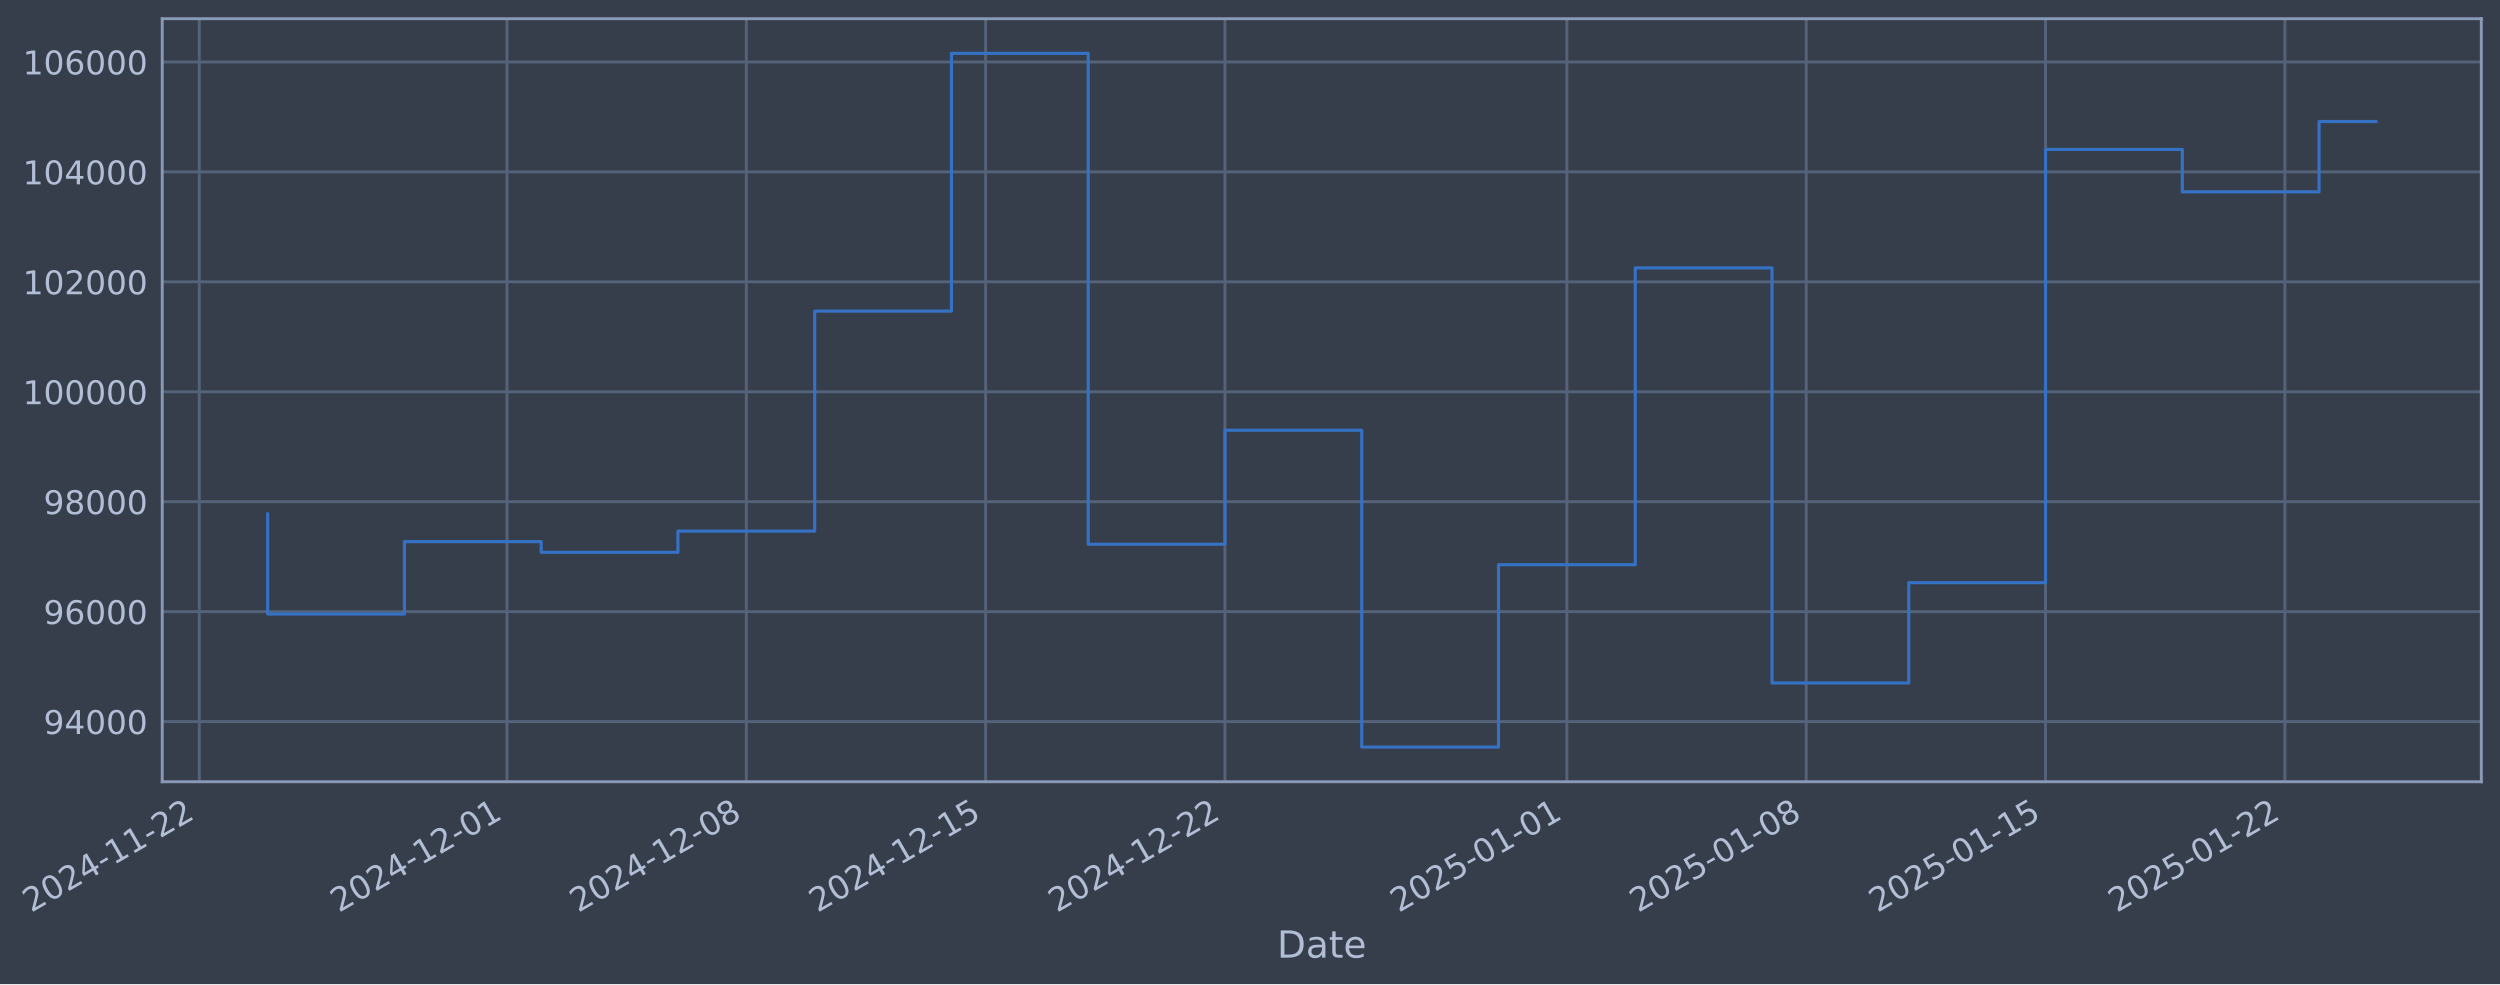
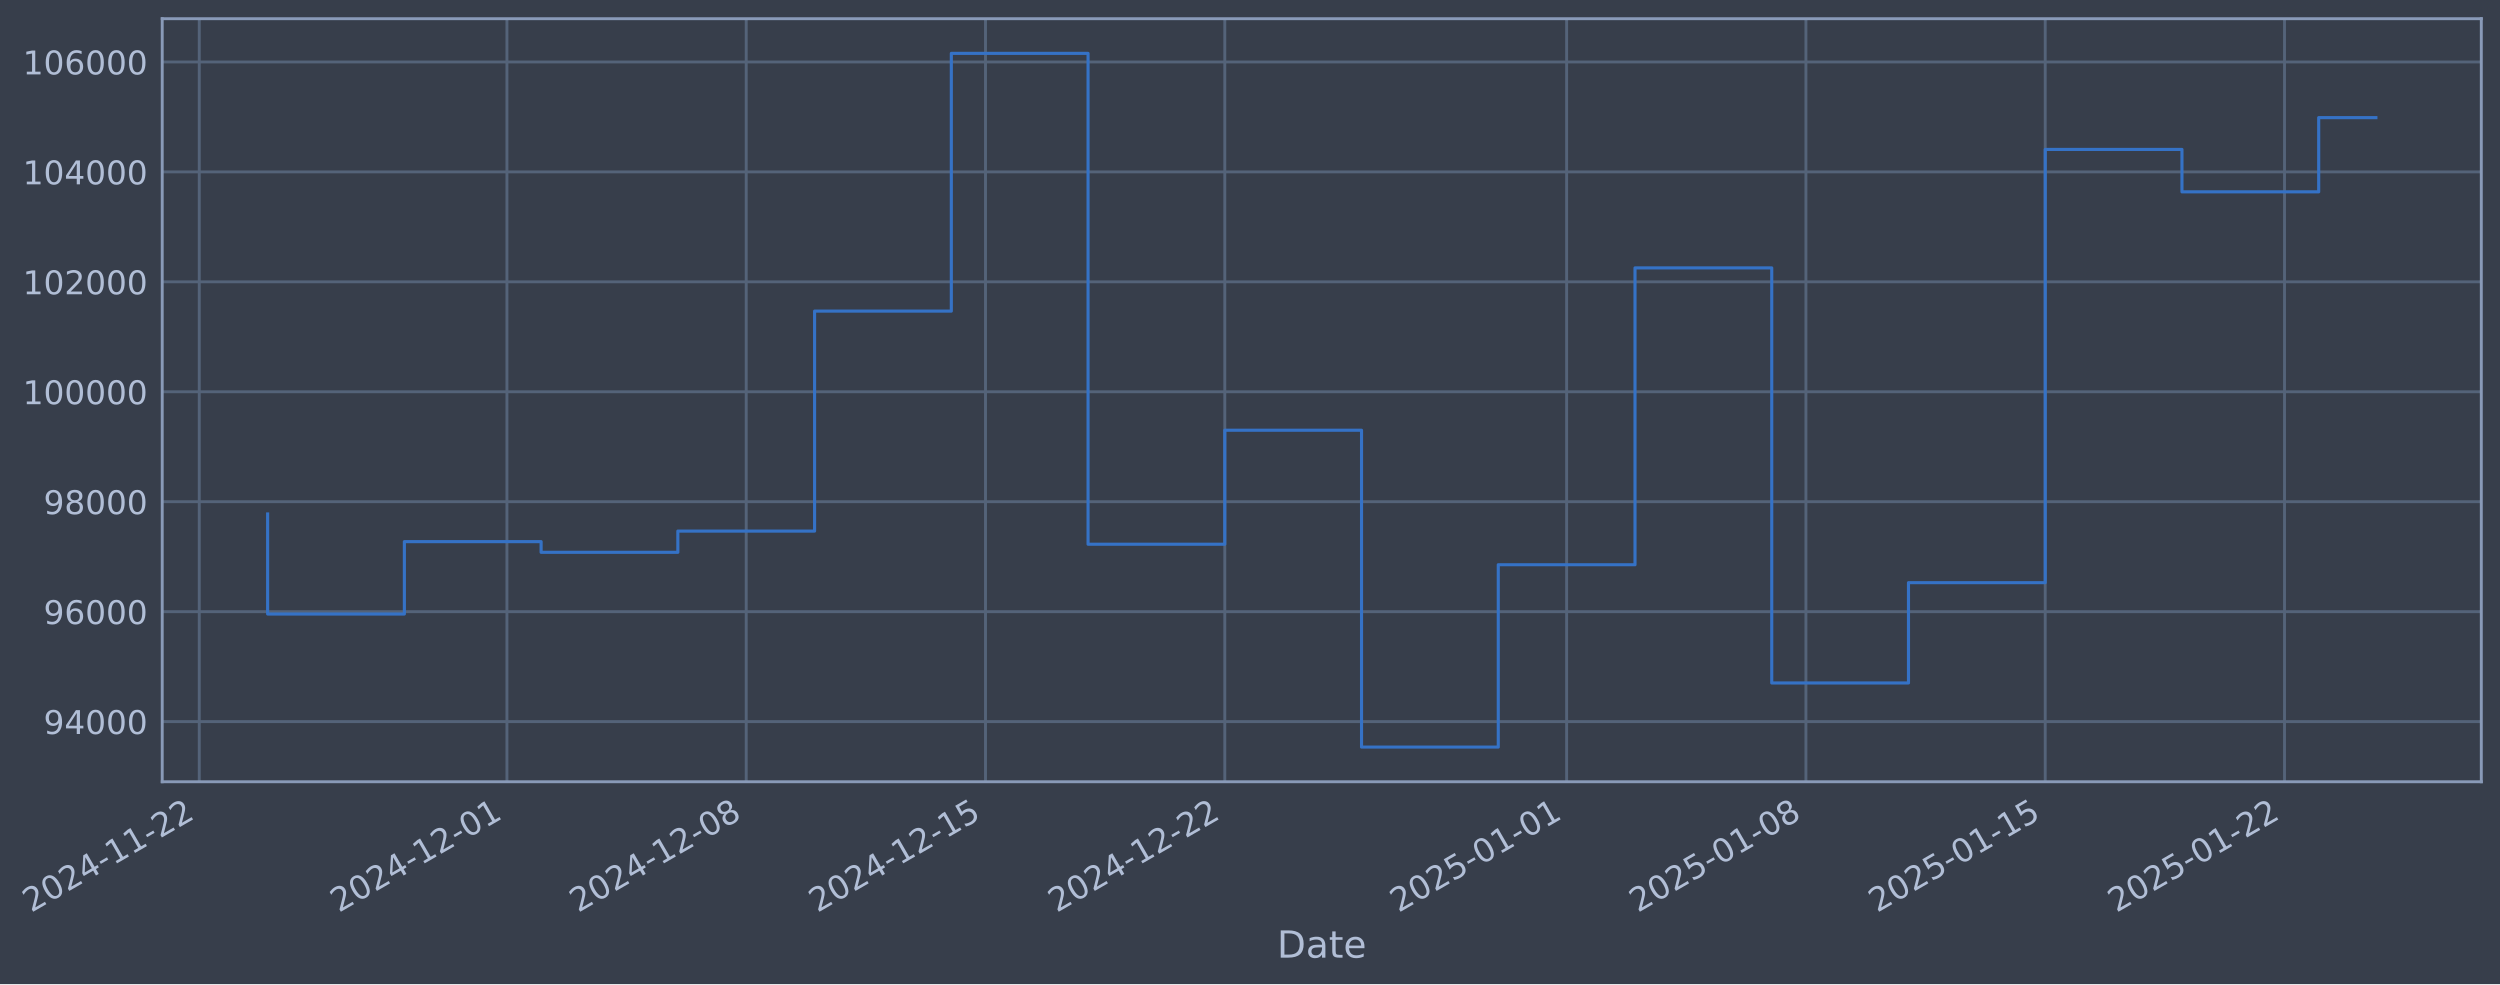
- <svg xmlns="http://www.w3.org/2000/svg" xmlns:xlink="http://www.w3.org/1999/xlink" width="962.456pt" height="378.87pt" viewBox="0 0 962.456 378.87" version="1.1">
+ <svg xmlns="http://www.w3.org/2000/svg" xmlns:xlink="http://www.w3.org/1999/xlink" width="962.451pt" height="378.87pt" viewBox="0 0 962.451 378.87" version="1.1">
  <defs>
    <style type="text/css">*{stroke-linejoin: round; stroke-linecap: butt}</style>
  </defs>
  <g id="figure_1">
    <g id="patch_1">
-       <path d="M 0 378.87  L 962.456 378.87  L 962.456 0  L 0 0  z " style="fill: #373e4b" />
+       <path d="M 0 378.87  L 962.451 378.87  L 962.451 0  L 0 0  z " style="fill: #373e4b" />
    </g>
    <g id="axes_1">
      <g id="patch_2">
-         <path d="M 62.456 300.96  L 955.256 300.96  L 955.256 7.2  L 62.456 7.2  z " style="fill: #373e4b" />
+         <path d="M 62.451 300.96  L 955.251 300.96  L 955.251 7.2  L 62.451 7.2  z " style="fill: #373e4b" />
      </g>
      <g id="matplotlib.axis_1">
        <g id="xtick_1">
          <g id="line2d_1">
-             <path d="M 76.713 300.96  L 76.713 7.2  " clip-path="url(#pa7e64980d4)" style="fill: none; stroke: #546379; stroke-width: 1.12; stroke-linecap: square" />
+             <path d="M 76.713 300.96  L 76.713 7.2  " clip-path="url(#p0135fd71a4)" style="fill: none; stroke: #546379; stroke-width: 1.12; stroke-linecap: square" />
          </g>
          <g id="line2d_2" />
          <g id="text_1">
            <g style="fill: #b1bed6" transform="translate(11.98702 351.4642) rotate(-30) scale(0.126 -0.126)">
              <defs>
                <path id="DejaVuSans-32" d="M 1228 531  L 3431 531  L 3431 0  L 469 0  L 469 531  Q 828 903 1448 1529  Q 2069 2156 2228 2338  Q 2531 2678 2651 2914  Q 2772 3150 2772 3378  Q 2772 3750 2511 3984  Q 2250 4219 1831 4219  Q 1534 4219 1204 4116  Q 875 4013 500 3803  L 500 4441  Q 881 4594 1212 4672  Q 1544 4750 1819 4750  Q 2544 4750 2975 4387  Q 3406 4025 3406 3419  Q 3406 3131 3298 2873  Q 3191 2616 2906 2266  Q 2828 2175 2409 1742  Q 1991 1309 1228 531  z " transform="scale(0.015625)" />
                <path id="DejaVuSans-30" d="M 2034 4250  Q 1547 4250 1301 3770  Q 1056 3291 1056 2328  Q 1056 1369 1301 889  Q 1547 409 2034 409  Q 2525 409 2770 889  Q 3016 1369 3016 2328  Q 3016 3291 2770 3770  Q 2525 4250 2034 4250  z M 2034 4750  Q 2819 4750 3233 4129  Q 3647 3509 3647 2328  Q 3647 1150 3233 529  Q 2819 -91 2034 -91  Q 1250 -91 836 529  Q 422 1150 422 2328  Q 422 3509 836 4129  Q 1250 4750 2034 4750  z " transform="scale(0.015625)" />
                <path id="DejaVuSans-34" d="M 2419 4116  L 825 1625  L 2419 1625  L 2419 4116  z M 2253 4666  L 3047 4666  L 3047 1625  L 3713 1625  L 3713 1100  L 3047 1100  L 3047 0  L 2419 0  L 2419 1100  L 313 1100  L 313 1709  L 2253 4666  z " transform="scale(0.015625)" />
                <path id="DejaVuSans-2d" d="M 313 2009  L 1997 2009  L 1997 1497  L 313 1497  L 313 2009  z " transform="scale(0.015625)" />
                <path id="DejaVuSans-31" d="M 794 531  L 1825 531  L 1825 4091  L 703 3866  L 703 4441  L 1819 4666  L 2450 4666  L 2450 531  L 3481 531  L 3481 0  L 794 0  L 794 531  z " transform="scale(0.015625)" />
              </defs>
              <use xlink:href="#DejaVuSans-32" />
              <use xlink:href="#DejaVuSans-30" transform="translate(63.62305 0)" />
              <use xlink:href="#DejaVuSans-32" transform="translate(127.2461 0)" />
              <use xlink:href="#DejaVuSans-34" transform="translate(190.8691 0)" />
              <use xlink:href="#DejaVuSans-2d" transform="translate(254.4922 0)" />
              <use xlink:href="#DejaVuSans-31" transform="translate(290.5762 0)" />
              <use xlink:href="#DejaVuSans-31" transform="translate(354.1992 0)" />
              <use xlink:href="#DejaVuSans-2d" transform="translate(417.8223 0)" />
              <use xlink:href="#DejaVuSans-32" transform="translate(453.9062 0)" />
              <use xlink:href="#DejaVuSans-32" transform="translate(517.5293 0)" />
            </g>
          </g>
        </g>
        <g id="xtick_2">
          <g id="line2d_3">
-             <path d="M 195.177 300.96  L 195.177 7.2  " clip-path="url(#pa7e64980d4)" style="fill: none; stroke: #546379; stroke-width: 1.12; stroke-linecap: square" />
+             <path d="M 195.155 300.96  L 195.155 7.2  " clip-path="url(#p0135fd71a4)" style="fill: none; stroke: #546379; stroke-width: 1.12; stroke-linecap: square" />
          </g>
          <g id="line2d_4" />
          <g id="text_2">
-             <g style="fill: #b1bed6" transform="translate(130.4512 351.4642) rotate(-30) scale(0.126 -0.126)">
+             <g style="fill: #b1bed6" transform="translate(130.4297 351.4642) rotate(-30) scale(0.126 -0.126)">
              <use xlink:href="#DejaVuSans-32" />
              <use xlink:href="#DejaVuSans-30" transform="translate(63.62305 0)" />
              <use xlink:href="#DejaVuSans-32" transform="translate(127.2461 0)" />
              <use xlink:href="#DejaVuSans-34" transform="translate(190.8691 0)" />
              <use xlink:href="#DejaVuSans-2d" transform="translate(254.4922 0)" />
              <use xlink:href="#DejaVuSans-31" transform="translate(290.5762 0)" />
              <use xlink:href="#DejaVuSans-32" transform="translate(354.1992 0)" />
              <use xlink:href="#DejaVuSans-2d" transform="translate(417.8223 0)" />
              <use xlink:href="#DejaVuSans-30" transform="translate(453.9062 0)" />
              <use xlink:href="#DejaVuSans-31" transform="translate(517.5293 0)" />
            </g>
          </g>
        </g>
        <g id="xtick_3">
          <g id="line2d_5">
-             <path d="M 287.315 300.96  L 287.315 7.2  " clip-path="url(#pa7e64980d4)" style="fill: none; stroke: #546379; stroke-width: 1.12; stroke-linecap: square" />
+             <path d="M 287.277 300.96  L 287.277 7.2  " clip-path="url(#p0135fd71a4)" style="fill: none; stroke: #546379; stroke-width: 1.12; stroke-linecap: square" />
          </g>
          <g id="line2d_6" />
          <g id="text_3">
-             <g style="fill: #b1bed6" transform="translate(222.59 351.4642) rotate(-30) scale(0.126 -0.126)">
+             <g style="fill: #b1bed6" transform="translate(222.5518 351.4642) rotate(-30) scale(0.126 -0.126)">
              <defs>
                <path id="DejaVuSans-38" d="M 2034 2216  Q 1584 2216 1326 1975  Q 1069 1734 1069 1313  Q 1069 891 1326 650  Q 1584 409 2034 409  Q 2484 409 2743 651  Q 3003 894 3003 1313  Q 3003 1734 2745 1975  Q 2488 2216 2034 2216  z M 1403 2484  Q 997 2584 770 2862  Q 544 3141 544 3541  Q 544 4100 942 4425  Q 1341 4750 2034 4750  Q 2731 4750 3128 4425  Q 3525 4100 3525 3541  Q 3525 3141 3298 2862  Q 3072 2584 2669 2484  Q 3125 2378 3379 2068  Q 3634 1759 3634 1313  Q 3634 634 3220 271  Q 2806 -91 2034 -91  Q 1263 -91 848 271  Q 434 634 434 1313  Q 434 1759 690 2068  Q 947 2378 1403 2484  z M 1172 3481  Q 1172 3119 1398 2916  Q 1625 2713 2034 2713  Q 2441 2713 2670 2916  Q 2900 3119 2900 3481  Q 2900 3844 2670 4047  Q 2441 4250 2034 4250  Q 1625 4250 1398 4047  Q 1172 3844 1172 3481  z " transform="scale(0.015625)" />
              </defs>
              <use xlink:href="#DejaVuSans-32" />
              <use xlink:href="#DejaVuSans-30" transform="translate(63.62305 0)" />
              <use xlink:href="#DejaVuSans-32" transform="translate(127.2461 0)" />
              <use xlink:href="#DejaVuSans-34" transform="translate(190.8691 0)" />
              <use xlink:href="#DejaVuSans-2d" transform="translate(254.4922 0)" />
              <use xlink:href="#DejaVuSans-31" transform="translate(290.5762 0)" />
              <use xlink:href="#DejaVuSans-32" transform="translate(354.1992 0)" />
              <use xlink:href="#DejaVuSans-2d" transform="translate(417.8223 0)" />
              <use xlink:href="#DejaVuSans-30" transform="translate(453.9062 0)" />
              <use xlink:href="#DejaVuSans-38" transform="translate(517.5293 0)" />
            </g>
          </g>
        </g>
        <g id="xtick_4">
          <g id="line2d_7">
-             <path d="M 379.454 300.96  L 379.454 7.2  " clip-path="url(#pa7e64980d4)" style="fill: none; stroke: #546379; stroke-width: 1.12; stroke-linecap: square" />
+             <path d="M 379.399 300.96  L 379.399 7.2  " clip-path="url(#p0135fd71a4)" style="fill: none; stroke: #546379; stroke-width: 1.12; stroke-linecap: square" />
          </g>
          <g id="line2d_8" />
          <g id="text_4">
-             <g style="fill: #b1bed6" transform="translate(314.7287 351.4642) rotate(-30) scale(0.126 -0.126)">
+             <g style="fill: #b1bed6" transform="translate(314.6739 351.4642) rotate(-30) scale(0.126 -0.126)">
              <defs>
                <path id="DejaVuSans-35" d="M 691 4666  L 3169 4666  L 3169 4134  L 1269 4134  L 1269 2991  Q 1406 3038 1543 3061  Q 1681 3084 1819 3084  Q 2600 3084 3056 2656  Q 3513 2228 3513 1497  Q 3513 744 3044 326  Q 2575 -91 1722 -91  Q 1428 -91 1123 -41  Q 819 9 494 109  L 494 744  Q 775 591 1075 516  Q 1375 441 1709 441  Q 2250 441 2565 725  Q 2881 1009 2881 1497  Q 2881 1984 2565 2268  Q 2250 2553 1709 2553  Q 1456 2553 1204 2497  Q 953 2441 691 2322  L 691 4666  z " transform="scale(0.015625)" />
              </defs>
              <use xlink:href="#DejaVuSans-32" />
              <use xlink:href="#DejaVuSans-30" transform="translate(63.62305 0)" />
              <use xlink:href="#DejaVuSans-32" transform="translate(127.2461 0)" />
              <use xlink:href="#DejaVuSans-34" transform="translate(190.8691 0)" />
              <use xlink:href="#DejaVuSans-2d" transform="translate(254.4922 0)" />
              <use xlink:href="#DejaVuSans-31" transform="translate(290.5762 0)" />
              <use xlink:href="#DejaVuSans-32" transform="translate(354.1992 0)" />
              <use xlink:href="#DejaVuSans-2d" transform="translate(417.8223 0)" />
              <use xlink:href="#DejaVuSans-31" transform="translate(453.9062 0)" />
              <use xlink:href="#DejaVuSans-35" transform="translate(517.5293 0)" />
            </g>
          </g>
        </g>
        <g id="xtick_5">
          <g id="line2d_9">
-             <path d="M 471.593 300.96  L 471.593 7.2  " clip-path="url(#pa7e64980d4)" style="fill: none; stroke: #546379; stroke-width: 1.12; stroke-linecap: square" />
+             <path d="M 471.521 300.96  L 471.521 7.2  " clip-path="url(#p0135fd71a4)" style="fill: none; stroke: #546379; stroke-width: 1.12; stroke-linecap: square" />
          </g>
          <g id="line2d_10" />
          <g id="text_5">
-             <g style="fill: #b1bed6" transform="translate(406.8675 351.4642) rotate(-30) scale(0.126 -0.126)">
+             <g style="fill: #b1bed6" transform="translate(406.7959 351.4642) rotate(-30) scale(0.126 -0.126)">
              <use xlink:href="#DejaVuSans-32" />
              <use xlink:href="#DejaVuSans-30" transform="translate(63.62305 0)" />
              <use xlink:href="#DejaVuSans-32" transform="translate(127.2461 0)" />
              <use xlink:href="#DejaVuSans-34" transform="translate(190.8691 0)" />
              <use xlink:href="#DejaVuSans-2d" transform="translate(254.4922 0)" />
              <use xlink:href="#DejaVuSans-31" transform="translate(290.5762 0)" />
              <use xlink:href="#DejaVuSans-32" transform="translate(354.1992 0)" />
              <use xlink:href="#DejaVuSans-2d" transform="translate(417.8223 0)" />
              <use xlink:href="#DejaVuSans-32" transform="translate(453.9062 0)" />
              <use xlink:href="#DejaVuSans-32" transform="translate(517.5293 0)" />
            </g>
          </g>
        </g>
        <g id="xtick_6">
          <g id="line2d_11">
-             <path d="M 603.22 300.96  L 603.22 7.2  " clip-path="url(#pa7e64980d4)" style="fill: none; stroke: #546379; stroke-width: 1.12; stroke-linecap: square" />
+             <path d="M 603.124 300.96  L 603.124 7.2  " clip-path="url(#p0135fd71a4)" style="fill: none; stroke: #546379; stroke-width: 1.12; stroke-linecap: square" />
          </g>
          <g id="line2d_12" />
          <g id="text_6">
-             <g style="fill: #b1bed6" transform="translate(538.4944 351.4642) rotate(-30) scale(0.126 -0.126)">
+             <g style="fill: #b1bed6" transform="translate(538.3989 351.4642) rotate(-30) scale(0.126 -0.126)">
              <use xlink:href="#DejaVuSans-32" />
              <use xlink:href="#DejaVuSans-30" transform="translate(63.62305 0)" />
              <use xlink:href="#DejaVuSans-32" transform="translate(127.2461 0)" />
              <use xlink:href="#DejaVuSans-35" transform="translate(190.8691 0)" />
              <use xlink:href="#DejaVuSans-2d" transform="translate(254.4922 0)" />
              <use xlink:href="#DejaVuSans-30" transform="translate(290.5762 0)" />
              <use xlink:href="#DejaVuSans-31" transform="translate(354.1992 0)" />
              <use xlink:href="#DejaVuSans-2d" transform="translate(417.8223 0)" />
              <use xlink:href="#DejaVuSans-30" transform="translate(453.9062 0)" />
              <use xlink:href="#DejaVuSans-31" transform="translate(517.5293 0)" />
            </g>
          </g>
        </g>
        <g id="xtick_7">
          <g id="line2d_13">
-             <path d="M 695.359 300.96  L 695.359 7.2  " clip-path="url(#pa7e64980d4)" style="fill: none; stroke: #546379; stroke-width: 1.12; stroke-linecap: square" />
+             <path d="M 695.247 300.96  L 695.247 7.2  " clip-path="url(#p0135fd71a4)" style="fill: none; stroke: #546379; stroke-width: 1.12; stroke-linecap: square" />
          </g>
          <g id="line2d_14" />
          <g id="text_7">
-             <g style="fill: #b1bed6" transform="translate(630.6331 351.4642) rotate(-30) scale(0.126 -0.126)">
+             <g style="fill: #b1bed6" transform="translate(630.521 351.4642) rotate(-30) scale(0.126 -0.126)">
              <use xlink:href="#DejaVuSans-32" />
              <use xlink:href="#DejaVuSans-30" transform="translate(63.62305 0)" />
              <use xlink:href="#DejaVuSans-32" transform="translate(127.2461 0)" />
              <use xlink:href="#DejaVuSans-35" transform="translate(190.8691 0)" />
              <use xlink:href="#DejaVuSans-2d" transform="translate(254.4922 0)" />
              <use xlink:href="#DejaVuSans-30" transform="translate(290.5762 0)" />
              <use xlink:href="#DejaVuSans-31" transform="translate(354.1992 0)" />
              <use xlink:href="#DejaVuSans-2d" transform="translate(417.8223 0)" />
              <use xlink:href="#DejaVuSans-30" transform="translate(453.9062 0)" />
              <use xlink:href="#DejaVuSans-38" transform="translate(517.5293 0)" />
            </g>
          </g>
        </g>
        <g id="xtick_8">
          <g id="line2d_15">
-             <path d="M 787.497 300.96  L 787.497 7.2  " clip-path="url(#pa7e64980d4)" style="fill: none; stroke: #546379; stroke-width: 1.12; stroke-linecap: square" />
+             <path d="M 787.369 300.96  L 787.369 7.2  " clip-path="url(#p0135fd71a4)" style="fill: none; stroke: #546379; stroke-width: 1.12; stroke-linecap: square" />
          </g>
          <g id="line2d_16" />
          <g id="text_8">
-             <g style="fill: #b1bed6" transform="translate(722.7719 351.4642) rotate(-30) scale(0.126 -0.126)">
+             <g style="fill: #b1bed6" transform="translate(722.6431 351.4642) rotate(-30) scale(0.126 -0.126)">
              <use xlink:href="#DejaVuSans-32" />
              <use xlink:href="#DejaVuSans-30" transform="translate(63.62305 0)" />
              <use xlink:href="#DejaVuSans-32" transform="translate(127.2461 0)" />
              <use xlink:href="#DejaVuSans-35" transform="translate(190.8691 0)" />
              <use xlink:href="#DejaVuSans-2d" transform="translate(254.4922 0)" />
              <use xlink:href="#DejaVuSans-30" transform="translate(290.5762 0)" />
              <use xlink:href="#DejaVuSans-31" transform="translate(354.1992 0)" />
              <use xlink:href="#DejaVuSans-2d" transform="translate(417.8223 0)" />
              <use xlink:href="#DejaVuSans-31" transform="translate(453.9062 0)" />
              <use xlink:href="#DejaVuSans-35" transform="translate(517.5293 0)" />
            </g>
          </g>
        </g>
        <g id="xtick_9">
          <g id="line2d_17">
-             <path d="M 879.636 300.96  L 879.636 7.2  " clip-path="url(#pa7e64980d4)" style="fill: none; stroke: #546379; stroke-width: 1.12; stroke-linecap: square" />
+             <path d="M 879.491 300.96  L 879.491 7.2  " clip-path="url(#p0135fd71a4)" style="fill: none; stroke: #546379; stroke-width: 1.12; stroke-linecap: square" />
          </g>
          <g id="line2d_18" />
          <g id="text_9">
-             <g style="fill: #b1bed6" transform="translate(814.9107 351.4642) rotate(-30) scale(0.126 -0.126)">
+             <g style="fill: #b1bed6" transform="translate(814.7652 351.4642) rotate(-30) scale(0.126 -0.126)">
              <use xlink:href="#DejaVuSans-32" />
              <use xlink:href="#DejaVuSans-30" transform="translate(63.62305 0)" />
              <use xlink:href="#DejaVuSans-32" transform="translate(127.2461 0)" />
              <use xlink:href="#DejaVuSans-35" transform="translate(190.8691 0)" />
              <use xlink:href="#DejaVuSans-2d" transform="translate(254.4922 0)" />
              <use xlink:href="#DejaVuSans-30" transform="translate(290.5762 0)" />
              <use xlink:href="#DejaVuSans-31" transform="translate(354.1992 0)" />
              <use xlink:href="#DejaVuSans-2d" transform="translate(417.8223 0)" />
              <use xlink:href="#DejaVuSans-32" transform="translate(453.9062 0)" />
              <use xlink:href="#DejaVuSans-32" transform="translate(517.5293 0)" />
            </g>
          </g>
        </g>
        <g id="text_10">
-           <g style="fill: #b1bed6" transform="translate(491.6469 368.6753) scale(0.144 -0.144)">
+           <g style="fill: #b1bed6" transform="translate(491.6422 368.6753) scale(0.144 -0.144)">
            <defs>
              <path id="DejaVuSans-44" d="M 1259 4147  L 1259 519  L 2022 519  Q 2988 519 3436 956  Q 3884 1394 3884 2338  Q 3884 3275 3436 3711  Q 2988 4147 2022 4147  L 1259 4147  z M 628 4666  L 1925 4666  Q 3281 4666 3915 4102  Q 4550 3538 4550 2338  Q 4550 1131 3912 565  Q 3275 0 1925 0  L 628 0  L 628 4666  z " transform="scale(0.015625)" />
              <path id="DejaVuSans-61" d="M 2194 1759  Q 1497 1759 1228 1600  Q 959 1441 959 1056  Q 959 750 1161 570  Q 1363 391 1709 391  Q 2188 391 2477 730  Q 2766 1069 2766 1631  L 2766 1759  L 2194 1759  z M 3341 1997  L 3341 0  L 2766 0  L 2766 531  Q 2569 213 2275 61  Q 1981 -91 1556 -91  Q 1019 -91 701 211  Q 384 513 384 1019  Q 384 1609 779 1909  Q 1175 2209 1959 2209  L 2766 2209  L 2766 2266  Q 2766 2663 2505 2880  Q 2244 3097 1772 3097  Q 1472 3097 1187 3025  Q 903 2953 641 2809  L 641 3341  Q 956 3463 1253 3523  Q 1550 3584 1831 3584  Q 2591 3584 2966 3190  Q 3341 2797 3341 1997  z " transform="scale(0.015625)" />
              <path id="DejaVuSans-74" d="M 1172 4494  L 1172 3500  L 2356 3500  L 2356 3053  L 1172 3053  L 1172 1153  Q 1172 725 1289 603  Q 1406 481 1766 481  L 2356 481  L 2356 0  L 1766 0  Q 1100 0 847 248  Q 594 497 594 1153  L 594 3053  L 172 3053  L 172 3500  L 594 3500  L 594 4494  L 1172 4494  z " transform="scale(0.015625)" />
              <path id="DejaVuSans-65" d="M 3597 1894  L 3597 1613  L 953 1613  Q 991 1019 1311 708  Q 1631 397 2203 397  Q 2534 397 2845 478  Q 3156 559 3463 722  L 3463 178  Q 3153 47 2828 -22  Q 2503 -91 2169 -91  Q 1331 -91 842 396  Q 353 884 353 1716  Q 353 2575 817 3079  Q 1281 3584 2069 3584  Q 2775 3584 3186 3129  Q 3597 2675 3597 1894  z M 3022 2063  Q 3016 2534 2758 2815  Q 2500 3097 2075 3097  Q 1594 3097 1305 2825  Q 1016 2553 972 2059  L 3022 2063  z " transform="scale(0.015625)" />
            </defs>
            <use xlink:href="#DejaVuSans-44" />
            <use xlink:href="#DejaVuSans-61" transform="translate(77.00195 0)" />
            <use xlink:href="#DejaVuSans-74" transform="translate(138.2812 0)" />
            <use xlink:href="#DejaVuSans-65" transform="translate(177.4902 0)" />
          </g>
        </g>
      </g>
      <g id="matplotlib.axis_2">
        <g id="ytick_1">
          <g id="line2d_19">
-             <path d="M 62.456 277.797  L 955.256 277.797  " clip-path="url(#pa7e64980d4)" style="fill: none; stroke: #546379; stroke-width: 1.12; stroke-linecap: square" />
+             <path d="M 62.451 277.797  L 955.251 277.797  " clip-path="url(#p0135fd71a4)" style="fill: none; stroke: #546379; stroke-width: 1.12; stroke-linecap: square" />
          </g>
          <g id="line2d_20" />
          <g id="text_11">
-             <g style="fill: #b1bed6" transform="translate(16.77232 282.5841) scale(0.126 -0.126)">
+             <g style="fill: #b1bed6" transform="translate(16.76755 282.5841) scale(0.126 -0.126)">
              <defs>
                <path id="DejaVuSans-39" d="M 703 97  L 703 672  Q 941 559 1184 500  Q 1428 441 1663 441  Q 2288 441 2617 861  Q 2947 1281 2994 2138  Q 2813 1869 2534 1725  Q 2256 1581 1919 1581  Q 1219 1581 811 2004  Q 403 2428 403 3163  Q 403 3881 828 4315  Q 1253 4750 1959 4750  Q 2769 4750 3195 4129  Q 3622 3509 3622 2328  Q 3622 1225 3098 567  Q 2575 -91 1691 -91  Q 1453 -91 1209 -44  Q 966 3 703 97  z M 1959 2075  Q 2384 2075 2632 2365  Q 2881 2656 2881 3163  Q 2881 3666 2632 3958  Q 2384 4250 1959 4250  Q 1534 4250 1286 3958  Q 1038 3666 1038 3163  Q 1038 2656 1286 2365  Q 1534 2075 1959 2075  z " transform="scale(0.015625)" />
              </defs>
              <use xlink:href="#DejaVuSans-39" />
              <use xlink:href="#DejaVuSans-34" transform="translate(63.62305 0)" />
              <use xlink:href="#DejaVuSans-30" transform="translate(127.2461 0)" />
              <use xlink:href="#DejaVuSans-30" transform="translate(190.8691 0)" />
              <use xlink:href="#DejaVuSans-30" transform="translate(254.4922 0)" />
            </g>
          </g>
        </g>
        <g id="ytick_2">
          <g id="line2d_21">
-             <path d="M 62.456 235.473  L 955.256 235.473  " clip-path="url(#pa7e64980d4)" style="fill: none; stroke: #546379; stroke-width: 1.12; stroke-linecap: square" />
+             <path d="M 62.451 235.473  L 955.251 235.473  " clip-path="url(#p0135fd71a4)" style="fill: none; stroke: #546379; stroke-width: 1.12; stroke-linecap: square" />
          </g>
          <g id="line2d_22" />
          <g id="text_12">
-             <g style="fill: #b1bed6" transform="translate(16.77232 240.2602) scale(0.126 -0.126)">
+             <g style="fill: #b1bed6" transform="translate(16.76755 240.2602) scale(0.126 -0.126)">
              <defs>
                <path id="DejaVuSans-36" d="M 2113 2584  Q 1688 2584 1439 2293  Q 1191 2003 1191 1497  Q 1191 994 1439 701  Q 1688 409 2113 409  Q 2538 409 2786 701  Q 3034 994 3034 1497  Q 3034 2003 2786 2293  Q 2538 2584 2113 2584  z M 3366 4563  L 3366 3988  Q 3128 4100 2886 4159  Q 2644 4219 2406 4219  Q 1781 4219 1451 3797  Q 1122 3375 1075 2522  Q 1259 2794 1537 2939  Q 1816 3084 2150 3084  Q 2853 3084 3261 2657  Q 3669 2231 3669 1497  Q 3669 778 3244 343  Q 2819 -91 2113 -91  Q 1303 -91 875 529  Q 447 1150 447 2328  Q 447 3434 972 4092  Q 1497 4750 2381 4750  Q 2619 4750 2861 4703  Q 3103 4656 3366 4563  z " transform="scale(0.015625)" />
              </defs>
              <use xlink:href="#DejaVuSans-39" />
              <use xlink:href="#DejaVuSans-36" transform="translate(63.62305 0)" />
              <use xlink:href="#DejaVuSans-30" transform="translate(127.2461 0)" />
              <use xlink:href="#DejaVuSans-30" transform="translate(190.8691 0)" />
              <use xlink:href="#DejaVuSans-30" transform="translate(254.4922 0)" />
            </g>
          </g>
        </g>
        <g id="ytick_3">
          <g id="line2d_23">
-             <path d="M 62.456 193.149  L 955.256 193.149  " clip-path="url(#pa7e64980d4)" style="fill: none; stroke: #546379; stroke-width: 1.12; stroke-linecap: square" />
+             <path d="M 62.451 193.149  L 955.251 193.149  " clip-path="url(#p0135fd71a4)" style="fill: none; stroke: #546379; stroke-width: 1.12; stroke-linecap: square" />
          </g>
          <g id="line2d_24" />
          <g id="text_13">
-             <g style="fill: #b1bed6" transform="translate(16.77232 197.9364) scale(0.126 -0.126)">
+             <g style="fill: #b1bed6" transform="translate(16.76755 197.9364) scale(0.126 -0.126)">
              <use xlink:href="#DejaVuSans-39" />
              <use xlink:href="#DejaVuSans-38" transform="translate(63.62305 0)" />
              <use xlink:href="#DejaVuSans-30" transform="translate(127.2461 0)" />
              <use xlink:href="#DejaVuSans-30" transform="translate(190.8691 0)" />
              <use xlink:href="#DejaVuSans-30" transform="translate(254.4922 0)" />
            </g>
          </g>
        </g>
        <g id="ytick_4">
          <g id="line2d_25">
-             <path d="M 62.456 150.826  L 955.256 150.826  " clip-path="url(#pa7e64980d4)" style="fill: none; stroke: #546379; stroke-width: 1.12; stroke-linecap: square" />
+             <path d="M 62.451 150.826  L 955.251 150.826  " clip-path="url(#p0135fd71a4)" style="fill: none; stroke: #546379; stroke-width: 1.12; stroke-linecap: square" />
          </g>
          <g id="line2d_26" />
          <g id="text_14">
-             <g style="fill: #b1bed6" transform="translate(8.755573 155.6126) scale(0.126 -0.126)">
+             <g style="fill: #b1bed6" transform="translate(8.750801 155.6126) scale(0.126 -0.126)">
              <use xlink:href="#DejaVuSans-31" />
              <use xlink:href="#DejaVuSans-30" transform="translate(63.62305 0)" />
              <use xlink:href="#DejaVuSans-30" transform="translate(127.2461 0)" />
              <use xlink:href="#DejaVuSans-30" transform="translate(190.8691 0)" />
              <use xlink:href="#DejaVuSans-30" transform="translate(254.4922 0)" />
              <use xlink:href="#DejaVuSans-30" transform="translate(318.1152 0)" />
            </g>
          </g>
        </g>
        <g id="ytick_5">
          <g id="line2d_27">
-             <path d="M 62.456 108.502  L 955.256 108.502  " clip-path="url(#pa7e64980d4)" style="fill: none; stroke: #546379; stroke-width: 1.12; stroke-linecap: square" />
+             <path d="M 62.451 108.502  L 955.251 108.502  " clip-path="url(#p0135fd71a4)" style="fill: none; stroke: #546379; stroke-width: 1.12; stroke-linecap: square" />
          </g>
          <g id="line2d_28" />
          <g id="text_15">
-             <g style="fill: #b1bed6" transform="translate(8.755573 113.2888) scale(0.126 -0.126)">
+             <g style="fill: #b1bed6" transform="translate(8.750801 113.2888) scale(0.126 -0.126)">
              <use xlink:href="#DejaVuSans-31" />
              <use xlink:href="#DejaVuSans-30" transform="translate(63.62305 0)" />
              <use xlink:href="#DejaVuSans-32" transform="translate(127.2461 0)" />
              <use xlink:href="#DejaVuSans-30" transform="translate(190.8691 0)" />
              <use xlink:href="#DejaVuSans-30" transform="translate(254.4922 0)" />
              <use xlink:href="#DejaVuSans-30" transform="translate(318.1152 0)" />
            </g>
          </g>
        </g>
        <g id="ytick_6">
          <g id="line2d_29">
-             <path d="M 62.456 66.178  L 955.256 66.178  " clip-path="url(#pa7e64980d4)" style="fill: none; stroke: #546379; stroke-width: 1.12; stroke-linecap: square" />
+             <path d="M 62.451 66.178  L 955.251 66.178  " clip-path="url(#p0135fd71a4)" style="fill: none; stroke: #546379; stroke-width: 1.12; stroke-linecap: square" />
          </g>
          <g id="line2d_30" />
          <g id="text_16">
-             <g style="fill: #b1bed6" transform="translate(8.755573 70.96502) scale(0.126 -0.126)">
+             <g style="fill: #b1bed6" transform="translate(8.750801 70.96502) scale(0.126 -0.126)">
              <use xlink:href="#DejaVuSans-31" />
              <use xlink:href="#DejaVuSans-30" transform="translate(63.62305 0)" />
              <use xlink:href="#DejaVuSans-34" transform="translate(127.2461 0)" />
              <use xlink:href="#DejaVuSans-30" transform="translate(190.8691 0)" />
              <use xlink:href="#DejaVuSans-30" transform="translate(254.4922 0)" />
              <use xlink:href="#DejaVuSans-30" transform="translate(318.1152 0)" />
            </g>
          </g>
        </g>
        <g id="ytick_7">
          <g id="line2d_31">
-             <path d="M 62.456 23.854  L 955.256 23.854  " clip-path="url(#pa7e64980d4)" style="fill: none; stroke: #546379; stroke-width: 1.12; stroke-linecap: square" />
+             <path d="M 62.451 23.854  L 955.251 23.854  " clip-path="url(#p0135fd71a4)" style="fill: none; stroke: #546379; stroke-width: 1.12; stroke-linecap: square" />
          </g>
          <g id="line2d_32" />
          <g id="text_17">
-             <g style="fill: #b1bed6" transform="translate(8.755573 28.64121) scale(0.126 -0.126)">
+             <g style="fill: #b1bed6" transform="translate(8.750801 28.64121) scale(0.126 -0.126)">
              <use xlink:href="#DejaVuSans-31" />
              <use xlink:href="#DejaVuSans-30" transform="translate(63.62305 0)" />
              <use xlink:href="#DejaVuSans-36" transform="translate(127.2461 0)" />
              <use xlink:href="#DejaVuSans-30" transform="translate(190.8691 0)" />
              <use xlink:href="#DejaVuSans-30" transform="translate(254.4922 0)" />
              <use xlink:href="#DejaVuSans-30" transform="translate(318.1152 0)" />
            </g>
          </g>
        </g>
      </g>
      <g id="line2d_33">
-         <path d="M 103.038 197.87  L 103.038 236.383  L 155.689 236.383  L 155.689 208.521  L 208.339 208.521  L 208.339 212.628  L 260.99 212.628  L 260.99 204.459  L 313.641 204.459  L 313.641 119.77  L 366.292 119.77  L 366.292 20.553  L 418.942 20.553  L 418.942 209.517  L 471.593 209.517  L 471.593 165.636  L 524.244 165.636  L 524.244 287.607  L 576.895 287.607  L 576.895 217.409  L 629.545 217.409  L 629.545 103.141  L 682.196 103.141  L 682.196 262.927  L 734.847 262.927  L 734.847 224.318  L 787.497 224.318  L 787.497 57.525  L 840.148 57.525  L 840.148 73.859  L 892.799 73.859  L 892.799 46.781  L 914.674 46.781  " clip-path="url(#pa7e64980d4)" style="fill: none; stroke: #3572c6; stroke-width: 1.2; stroke-linecap: square" />
+         <path d="M 103.033 197.87  L 103.033 236.383  L 155.674 236.383  L 155.674 208.521  L 208.315 208.521  L 208.315 212.628  L 260.957 212.628  L 260.957 204.459  L 313.598 204.459  L 313.598 119.77  L 366.239 119.77  L 366.239 20.553  L 418.88 20.553  L 418.88 209.517  L 471.521 209.517  L 471.521 165.636  L 524.163 165.636  L 524.163 287.607  L 576.804 287.607  L 576.804 217.409  L 629.445 217.409  L 629.445 103.141  L 682.086 103.141  L 682.086 262.927  L 734.727 262.927  L 734.727 224.318  L 787.369 224.318  L 787.369 57.525  L 840.01 57.525  L 840.01 73.859  L 892.651 73.859  L 892.651 45.291  L 914.669 45.291  " clip-path="url(#p0135fd71a4)" style="fill: none; stroke: #3572c6; stroke-width: 1.2; stroke-linecap: square" />
      </g>
      <g id="patch_3">
-         <path d="M 62.456 300.96  L 62.456 7.2  " style="fill: none; stroke: #899ab8; stroke-width: 1.12; stroke-linejoin: miter; stroke-linecap: square" />
+         <path d="M 62.451 300.96  L 62.451 7.2  " style="fill: none; stroke: #899ab8; stroke-width: 1.12; stroke-linejoin: miter; stroke-linecap: square" />
      </g>
      <g id="patch_4">
-         <path d="M 955.256 300.96  L 955.256 7.2  " style="fill: none; stroke: #899ab8; stroke-width: 1.12; stroke-linejoin: miter; stroke-linecap: square" />
+         <path d="M 955.251 300.96  L 955.251 7.2  " style="fill: none; stroke: #899ab8; stroke-width: 1.12; stroke-linejoin: miter; stroke-linecap: square" />
      </g>
      <g id="patch_5">
-         <path d="M 62.456 300.96  L 955.256 300.96  " style="fill: none; stroke: #899ab8; stroke-width: 1.12; stroke-linejoin: miter; stroke-linecap: square" />
+         <path d="M 62.451 300.96  L 955.251 300.96  " style="fill: none; stroke: #899ab8; stroke-width: 1.12; stroke-linejoin: miter; stroke-linecap: square" />
      </g>
      <g id="patch_6">
-         <path d="M 62.456 7.2  L 955.256 7.2  " style="fill: none; stroke: #899ab8; stroke-width: 1.12; stroke-linejoin: miter; stroke-linecap: square" />
+         <path d="M 62.451 7.2  L 955.251 7.2  " style="fill: none; stroke: #899ab8; stroke-width: 1.12; stroke-linejoin: miter; stroke-linecap: square" />
      </g>
    </g>
  </g>
  <defs>
-     <clipPath id="pa7e64980d4">
-       <rect x="62.456" y="7.2" width="892.8" height="293.76" />
+     <clipPath id="p0135fd71a4">
+       <rect x="62.451" y="7.2" width="892.8" height="293.76" />
    </clipPath>
  </defs>
</svg>
